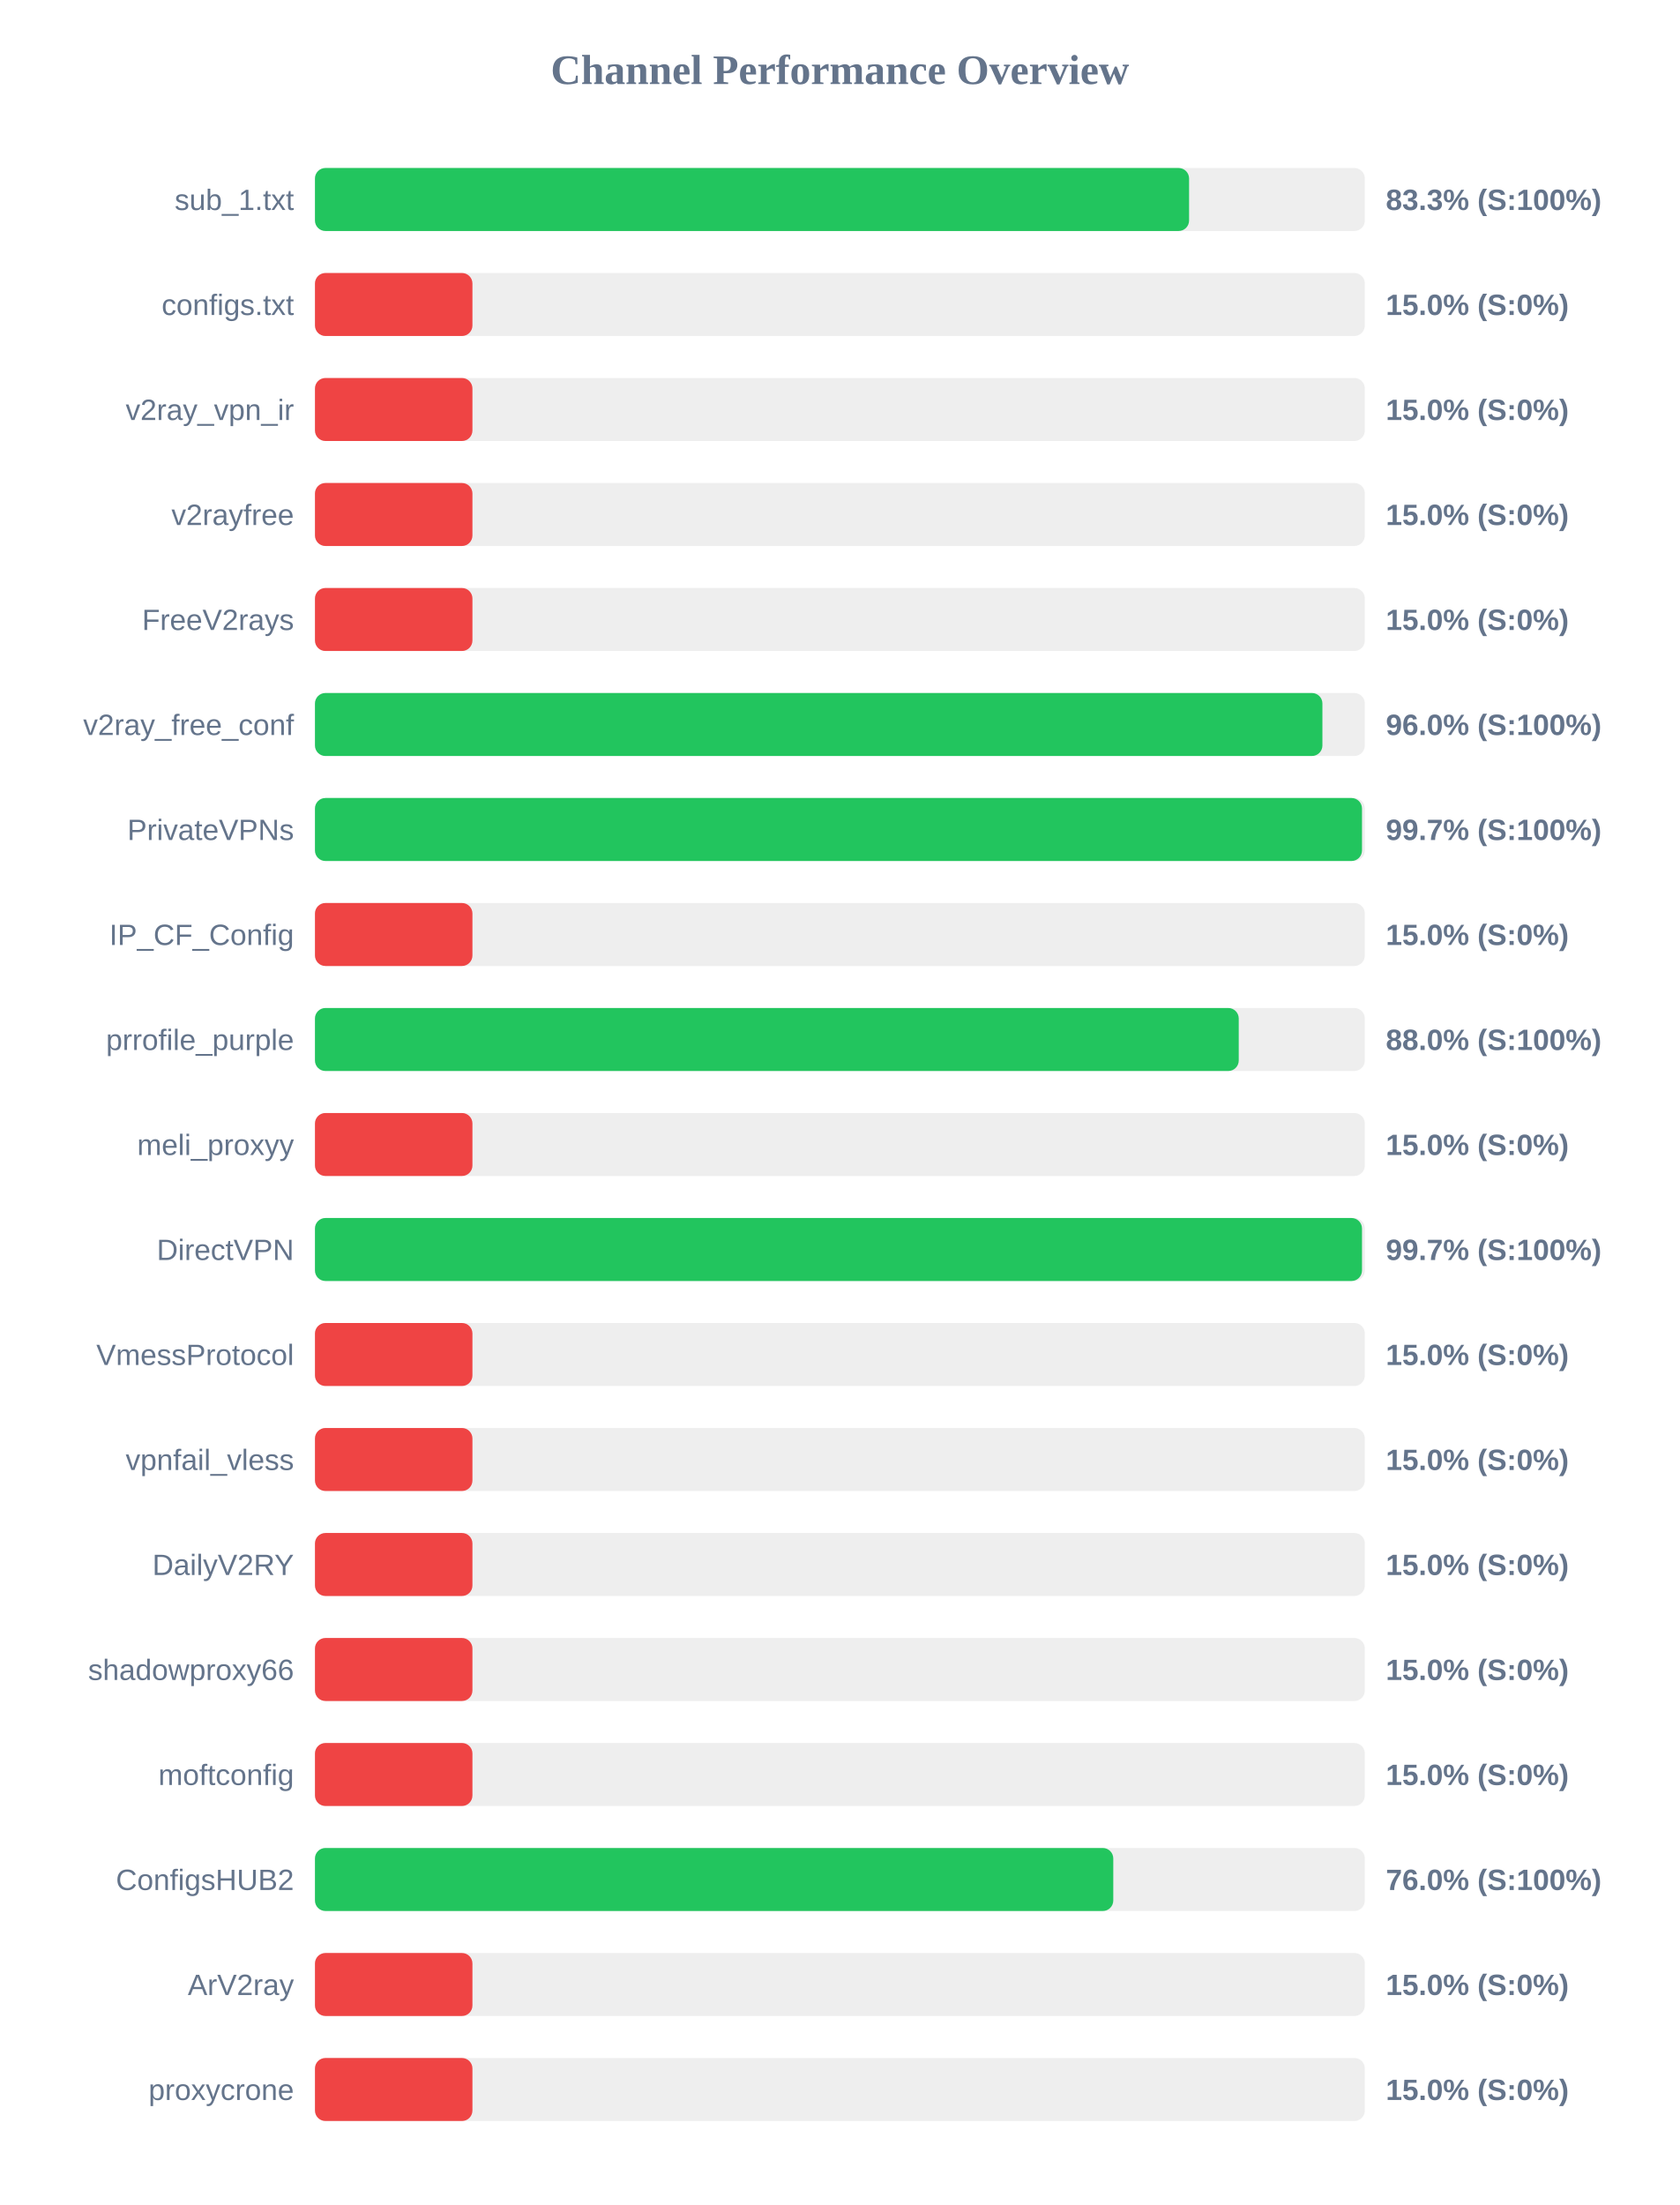
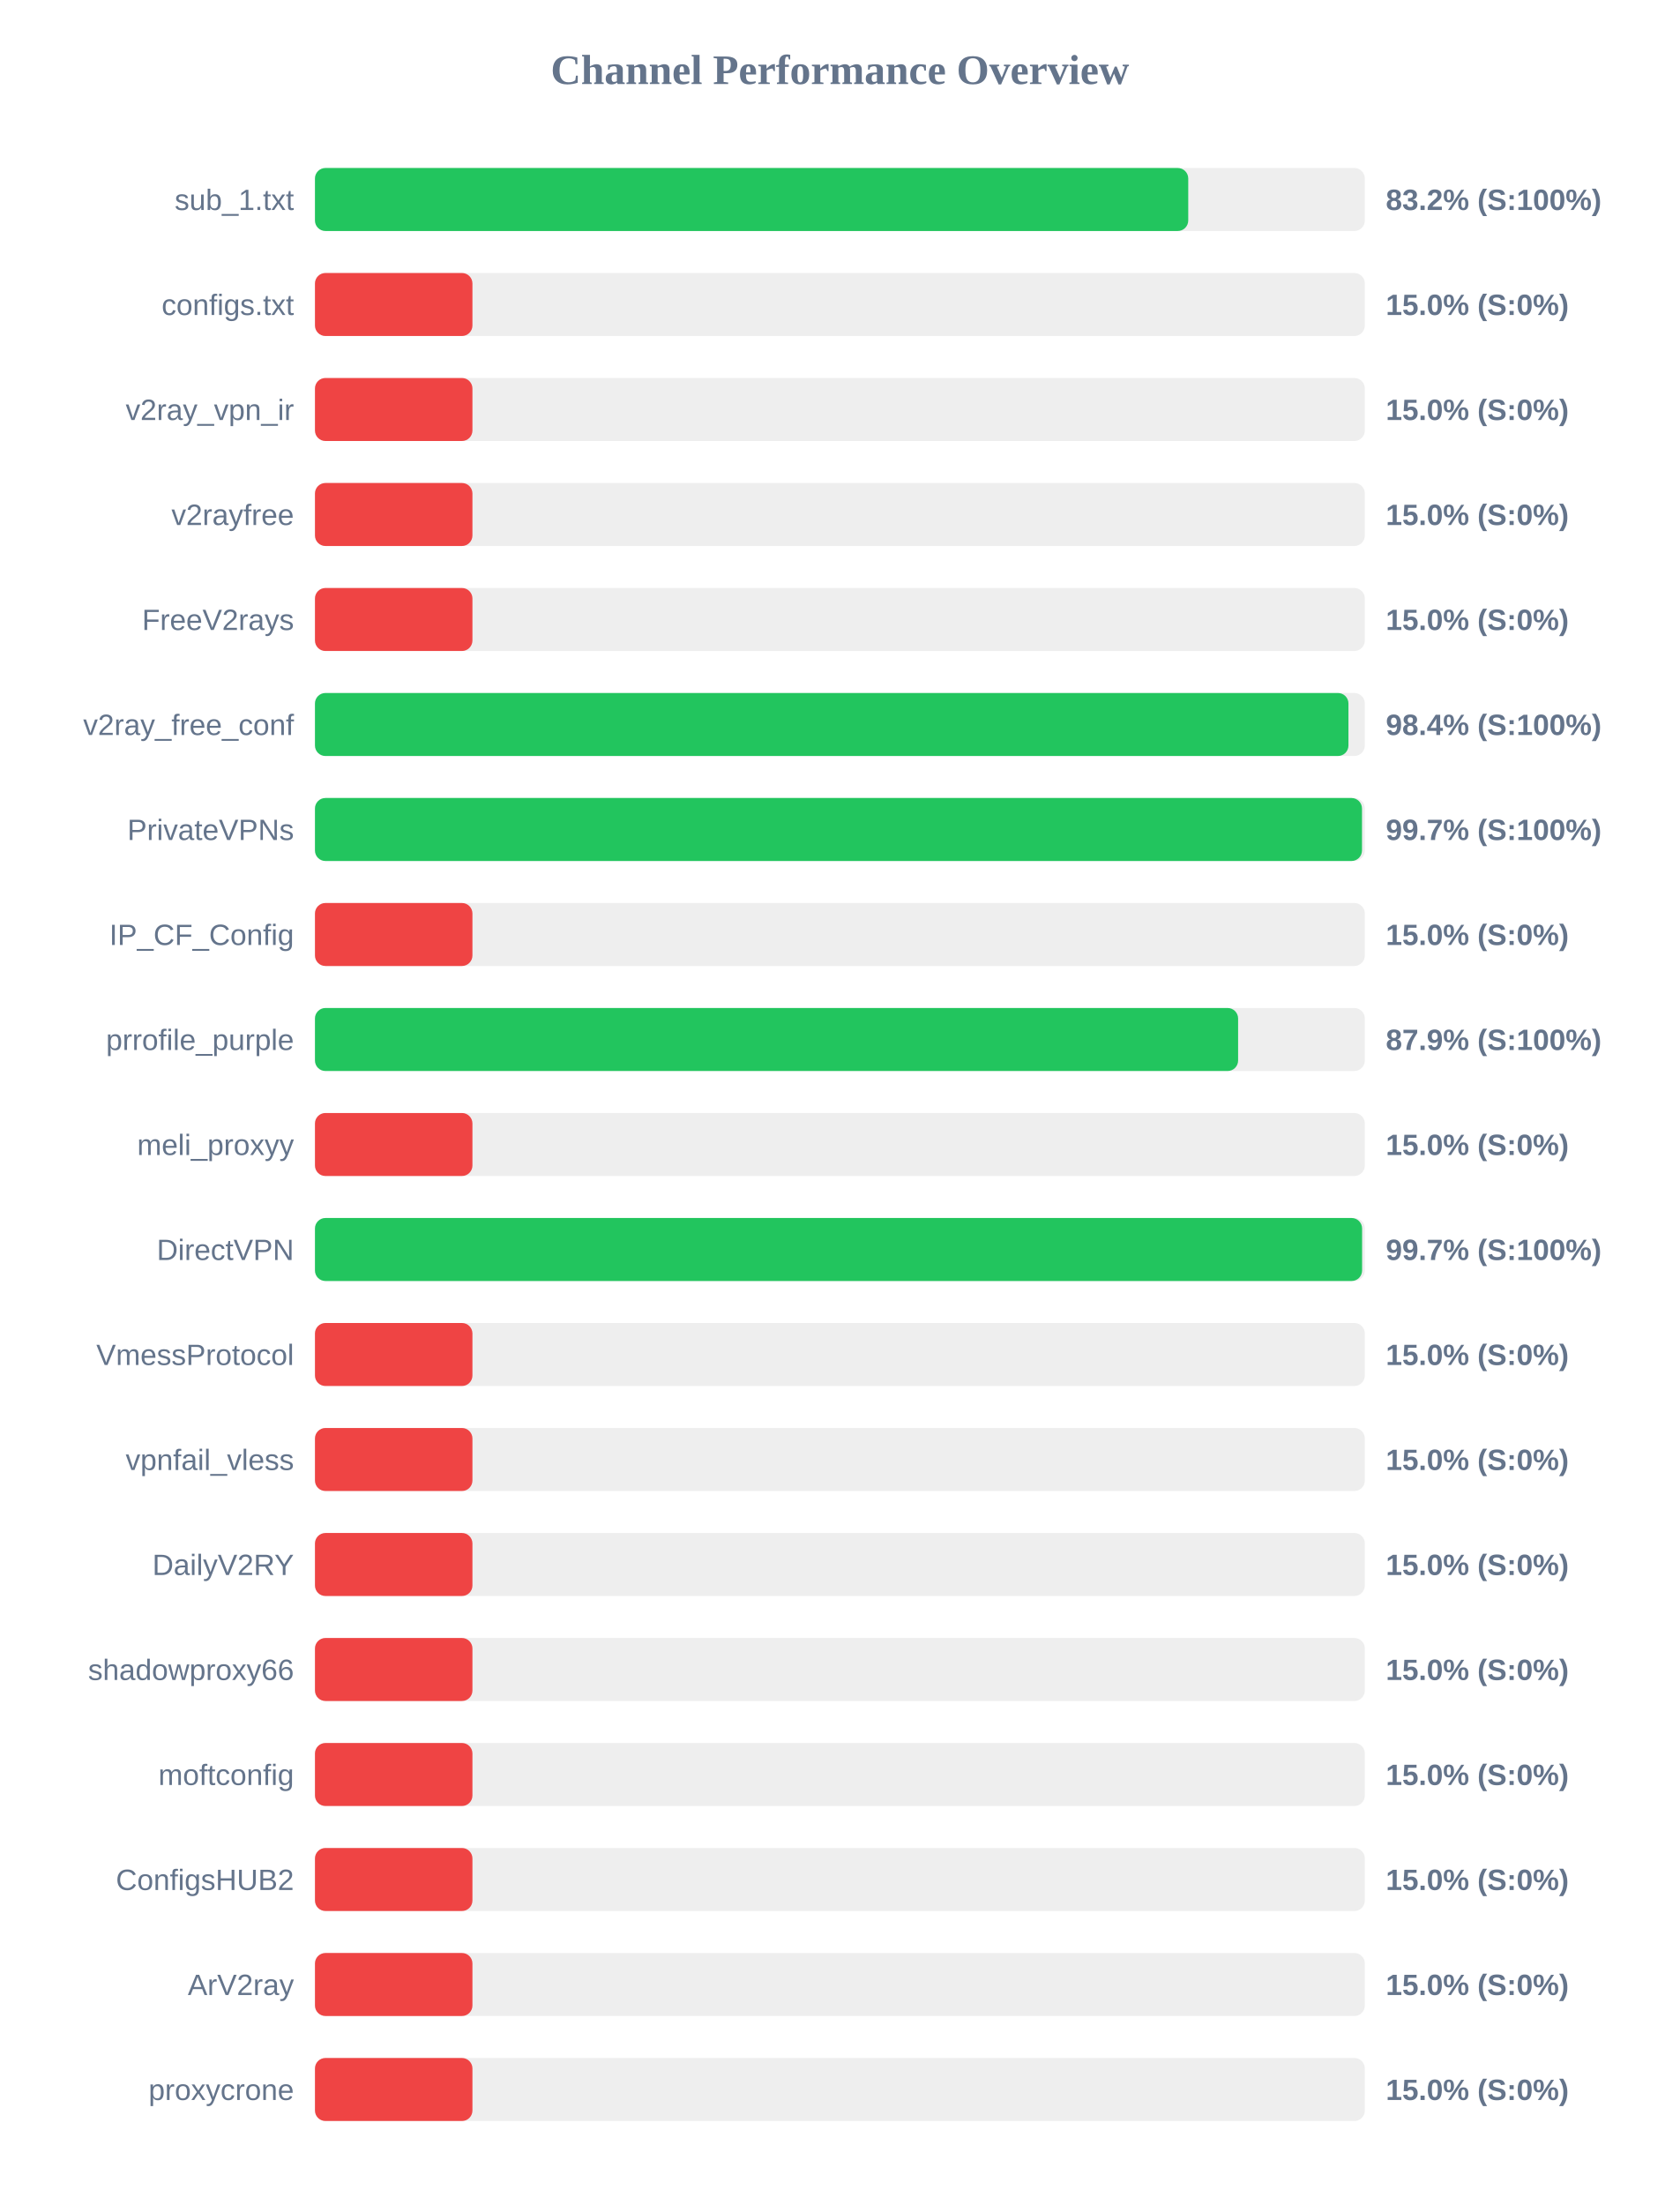
<svg xmlns="http://www.w3.org/2000/svg" width="800" height="1050" version="1.1">
  <style>
        .row { font: 14px Arial; fill: #64748b; }
        .score { font: bold 14px Arial; fill: #64748b; }
    </style>
  <text x="400" y="40" text-anchor="middle" font-size="20px" font-weight="bold" fill="#64748b">Channel Performance Overview</text>
  <rect x="150" y="80" width="500" height="30" fill="#eee" rx="5" />
-   <rect x="150" y="80" width="416.3" height="30" fill="#22c55e" rx="5" />
+   <rect x="150" y="80" width="415.9" height="30" fill="#22c55e" rx="5" />
  <text x="140" y="100" text-anchor="end" class="row">sub_1.txt</text>
-   <text x="660" y="100" text-anchor="start" class="score">83.3% (S:100%)</text>
+   <text x="660" y="100" text-anchor="start" class="score">83.2% (S:100%)</text>
  <rect x="150" y="130" width="500" height="30" fill="#eee" rx="5" />
  <rect x="150" y="130" width="75.0" height="30" fill="#ef4444" rx="5" />
  <text x="140" y="150" text-anchor="end" class="row">configs.txt</text>
  <text x="660" y="150" text-anchor="start" class="score">15.0% (S:0%)</text>
  <rect x="150" y="180" width="500" height="30" fill="#eee" rx="5" />
  <rect x="150" y="180" width="75.0" height="30" fill="#ef4444" rx="5" />
  <text x="140" y="200" text-anchor="end" class="row">v2ray_vpn_ir</text>
  <text x="660" y="200" text-anchor="start" class="score">15.0% (S:0%)</text>
  <rect x="150" y="230" width="500" height="30" fill="#eee" rx="5" />
  <rect x="150" y="230" width="75.0" height="30" fill="#ef4444" rx="5" />
  <text x="140" y="250" text-anchor="end" class="row">v2rayfree</text>
  <text x="660" y="250" text-anchor="start" class="score">15.0% (S:0%)</text>
  <rect x="150" y="280" width="500" height="30" fill="#eee" rx="5" />
  <rect x="150" y="280" width="75.0" height="30" fill="#ef4444" rx="5" />
  <text x="140" y="300" text-anchor="end" class="row">FreeV2rays</text>
  <text x="660" y="300" text-anchor="start" class="score">15.0% (S:0%)</text>
  <rect x="150" y="330" width="500" height="30" fill="#eee" rx="5" />
-   <rect x="150" y="330" width="479.8" height="30" fill="#22c55e" rx="5" />
+   <rect x="150" y="330" width="492.2" height="30" fill="#22c55e" rx="5" />
  <text x="140" y="350" text-anchor="end" class="row">v2ray_free_conf</text>
-   <text x="660" y="350" text-anchor="start" class="score">96.0% (S:100%)</text>
+   <text x="660" y="350" text-anchor="start" class="score">98.4% (S:100%)</text>
  <rect x="150" y="380" width="500" height="30" fill="#eee" rx="5" />
  <rect x="150" y="380" width="498.65" height="30" fill="#22c55e" rx="5" />
  <text x="140" y="400" text-anchor="end" class="row">PrivateVPNs</text>
  <text x="660" y="400" text-anchor="start" class="score">99.7% (S:100%)</text>
  <rect x="150" y="430" width="500" height="30" fill="#eee" rx="5" />
  <rect x="150" y="430" width="75.0" height="30" fill="#ef4444" rx="5" />
  <text x="140" y="450" text-anchor="end" class="row">IP_CF_Config</text>
  <text x="660" y="450" text-anchor="start" class="score">15.0% (S:0%)</text>
  <rect x="150" y="480" width="500" height="30" fill="#eee" rx="5" />
-   <rect x="150" y="480" width="439.95" height="30" fill="#22c55e" rx="5" />
+   <rect x="150" y="480" width="439.65" height="30" fill="#22c55e" rx="5" />
  <text x="140" y="500" text-anchor="end" class="row">prrofile_purple</text>
-   <text x="660" y="500" text-anchor="start" class="score">88.0% (S:100%)</text>
+   <text x="660" y="500" text-anchor="start" class="score">87.9% (S:100%)</text>
  <rect x="150" y="530" width="500" height="30" fill="#eee" rx="5" />
  <rect x="150" y="530" width="75.0" height="30" fill="#ef4444" rx="5" />
  <text x="140" y="550" text-anchor="end" class="row">meli_proxyy</text>
  <text x="660" y="550" text-anchor="start" class="score">15.0% (S:0%)</text>
  <rect x="150" y="580" width="500" height="30" fill="#eee" rx="5" />
-   <rect x="150" y="580" width="498.65" height="30" fill="#22c55e" rx="5" />
+   <rect x="150" y="580" width="498.7" height="30" fill="#22c55e" rx="5" />
  <text x="140" y="600" text-anchor="end" class="row">DirectVPN</text>
  <text x="660" y="600" text-anchor="start" class="score">99.7% (S:100%)</text>
  <rect x="150" y="630" width="500" height="30" fill="#eee" rx="5" />
  <rect x="150" y="630" width="75.0" height="30" fill="#ef4444" rx="5" />
  <text x="140" y="650" text-anchor="end" class="row">VmessProtocol</text>
  <text x="660" y="650" text-anchor="start" class="score">15.0% (S:0%)</text>
  <rect x="150" y="680" width="500" height="30" fill="#eee" rx="5" />
  <rect x="150" y="680" width="75.0" height="30" fill="#ef4444" rx="5" />
  <text x="140" y="700" text-anchor="end" class="row">vpnfail_vless</text>
  <text x="660" y="700" text-anchor="start" class="score">15.0% (S:0%)</text>
  <rect x="150" y="730" width="500" height="30" fill="#eee" rx="5" />
  <rect x="150" y="730" width="75.0" height="30" fill="#ef4444" rx="5" />
  <text x="140" y="750" text-anchor="end" class="row">DailyV2RY</text>
  <text x="660" y="750" text-anchor="start" class="score">15.0% (S:0%)</text>
  <rect x="150" y="780" width="500" height="30" fill="#eee" rx="5" />
  <rect x="150" y="780" width="75.0" height="30" fill="#ef4444" rx="5" />
  <text x="140" y="800" text-anchor="end" class="row">shadowproxy66</text>
  <text x="660" y="800" text-anchor="start" class="score">15.0% (S:0%)</text>
  <rect x="150" y="830" width="500" height="30" fill="#eee" rx="5" />
  <rect x="150" y="830" width="75.0" height="30" fill="#ef4444" rx="5" />
  <text x="140" y="850" text-anchor="end" class="row">moftconfig</text>
  <text x="660" y="850" text-anchor="start" class="score">15.0% (S:0%)</text>
  <rect x="150" y="880" width="500" height="30" fill="#eee" rx="5" />
-   <rect x="150" y="880" width="380.2" height="30" fill="#22c55e" rx="5" />
+   <rect x="150" y="880" width="75.0" height="30" fill="#ef4444" rx="5" />
  <text x="140" y="900" text-anchor="end" class="row">ConfigsHUB2</text>
-   <text x="660" y="900" text-anchor="start" class="score">76.0% (S:100%)</text>
+   <text x="660" y="900" text-anchor="start" class="score">15.0% (S:0%)</text>
  <rect x="150" y="930" width="500" height="30" fill="#eee" rx="5" />
  <rect x="150" y="930" width="75.0" height="30" fill="#ef4444" rx="5" />
  <text x="140" y="950" text-anchor="end" class="row">ArV2ray</text>
  <text x="660" y="950" text-anchor="start" class="score">15.0% (S:0%)</text>
  <rect x="150" y="980" width="500" height="30" fill="#eee" rx="5" />
  <rect x="150" y="980" width="75.0" height="30" fill="#ef4444" rx="5" />
  <text x="140" y="1000" text-anchor="end" class="row">proxycrone</text>
  <text x="660" y="1000" text-anchor="start" class="score">15.0% (S:0%)</text>
</svg>
